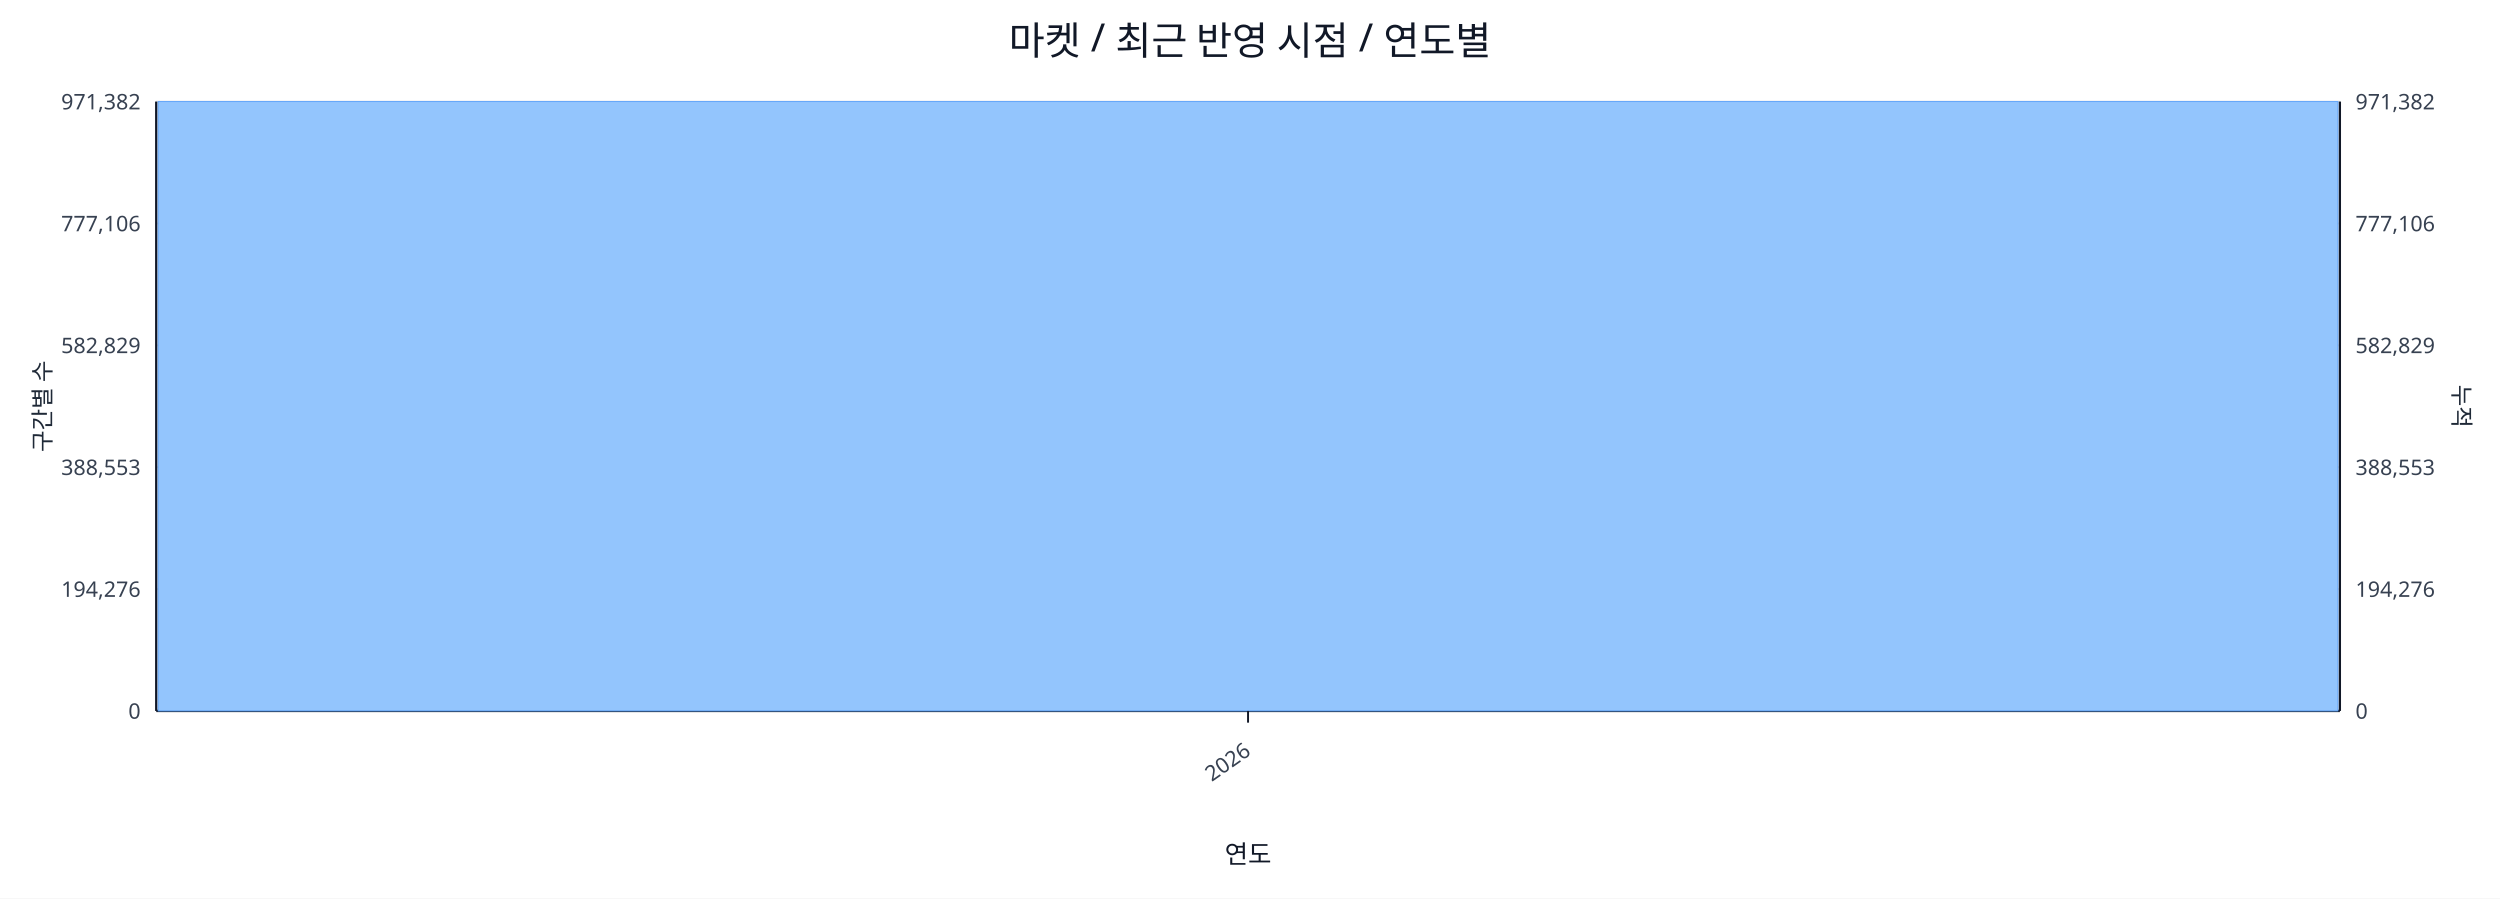
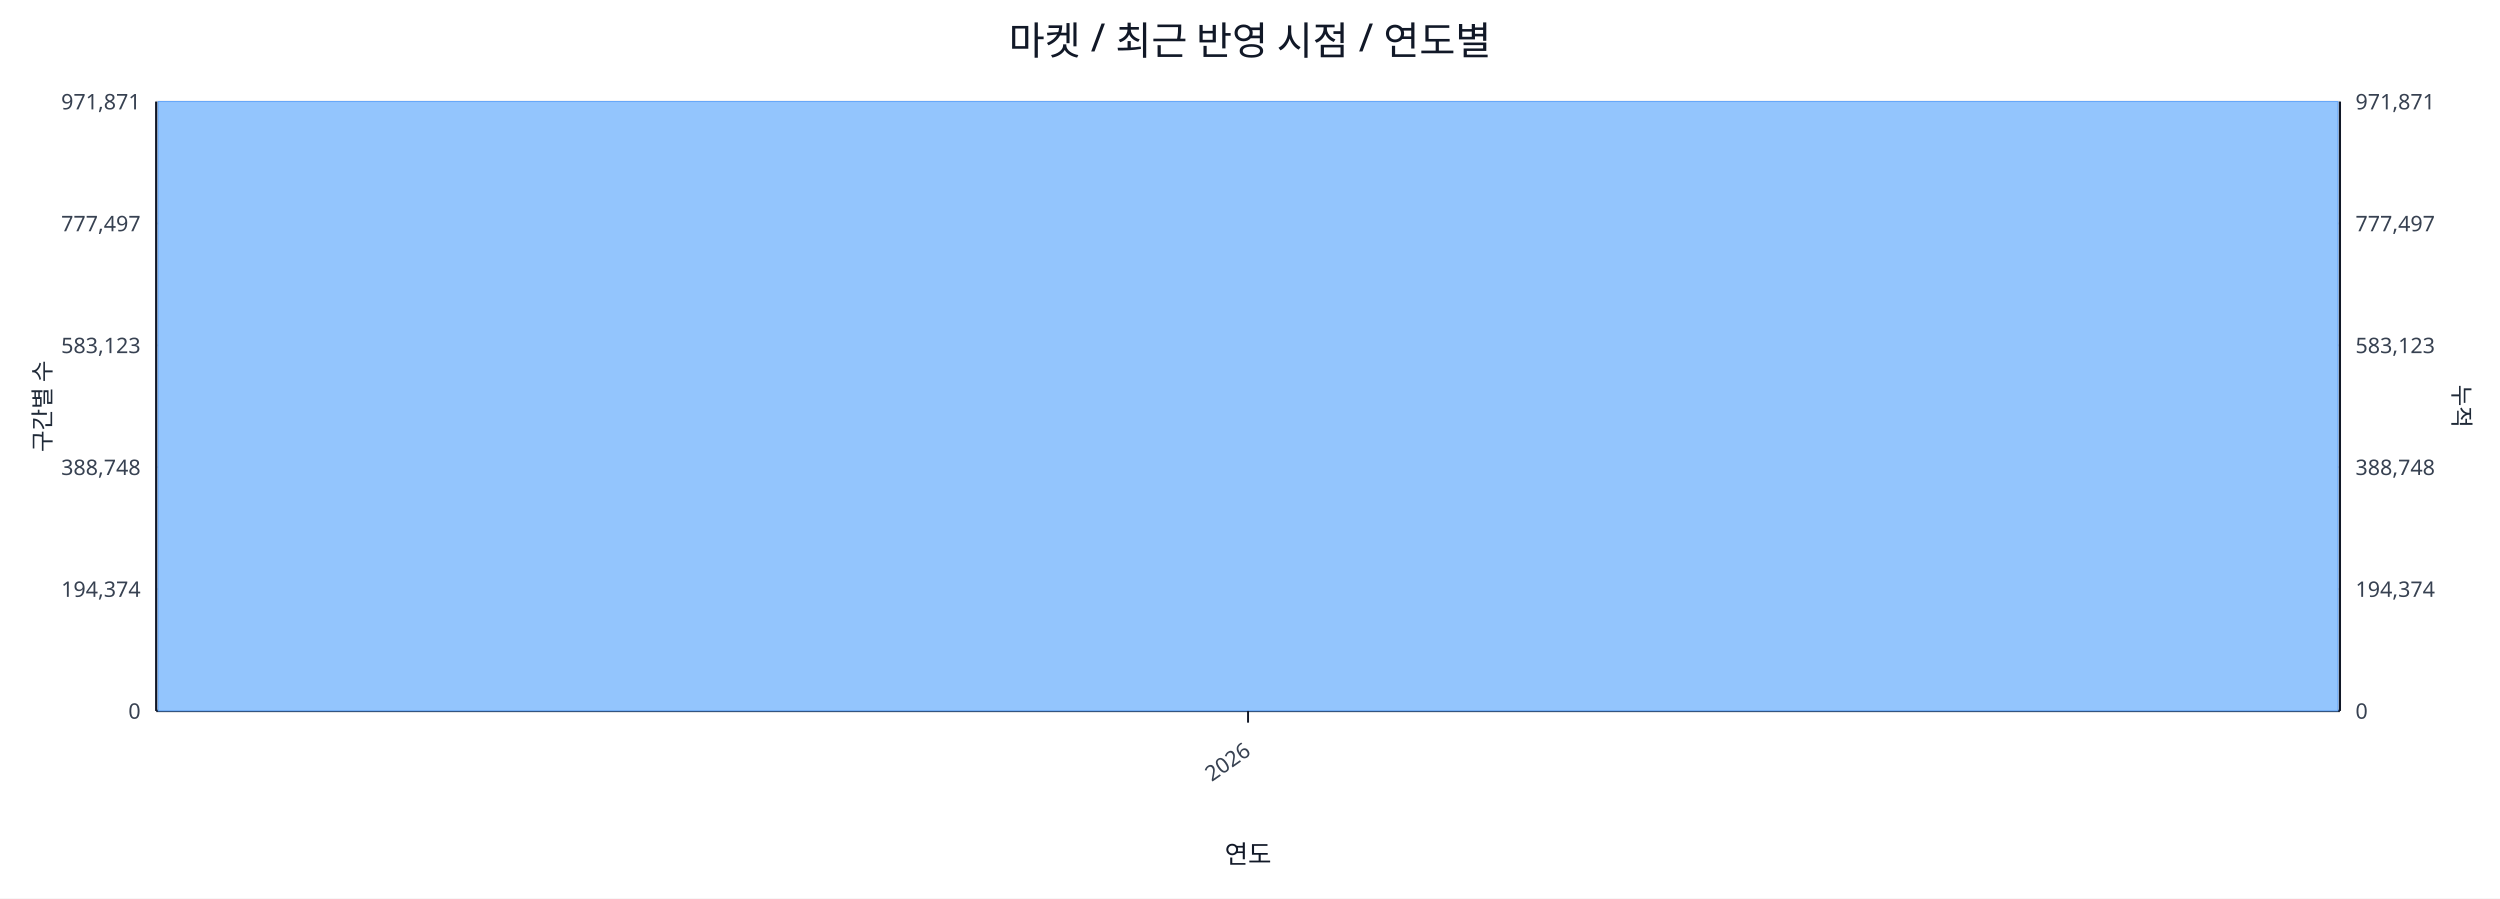
<svg xmlns="http://www.w3.org/2000/svg" width="1280" height="460" viewBox="0 0 1280 460">
  <rect x="0" y="0" width="100%" height="100%" fill="#ffffff" />
  <text x="640.0" y="28" font-size="20" text-anchor="middle" font-family="sans-serif" fill="#111827">마켓 / 최근 반영 시점 / 연도별</text>
  <line x1="80.0" y1="52.0" x2="1198.0" y2="52.0" stroke="#e5e7eb" stroke-width="1" />
-   <text x="72.0" y="56.0" font-size="11" text-anchor="end" font-family="sans-serif" fill="#374151">971,382</text>
-   <text x="1206.0" y="56.0" font-size="11" text-anchor="start" font-family="sans-serif" fill="#374151">971,382</text>
+   <text x="72.0" y="56.0" font-size="11" text-anchor="end" font-family="sans-serif" fill="#374151">971,871</text>
+   <text x="1206.0" y="56.0" font-size="11" text-anchor="start" font-family="sans-serif" fill="#374151">971,871</text>
  <line x1="80.0" y1="114.4" x2="1198.0" y2="114.4" stroke="#e5e7eb" stroke-width="1" />
-   <text x="72.0" y="118.4" font-size="11" text-anchor="end" font-family="sans-serif" fill="#374151">777,106</text>
-   <text x="1206.0" y="118.4" font-size="11" text-anchor="start" font-family="sans-serif" fill="#374151">777,106</text>
+   <text x="72.0" y="118.4" font-size="11" text-anchor="end" font-family="sans-serif" fill="#374151">777,497</text>
+   <text x="1206.0" y="118.4" font-size="11" text-anchor="start" font-family="sans-serif" fill="#374151">777,497</text>
  <line x1="80.0" y1="176.8" x2="1198.0" y2="176.8" stroke="#e5e7eb" stroke-width="1" />
-   <text x="72.0" y="180.8" font-size="11" text-anchor="end" font-family="sans-serif" fill="#374151">582,829</text>
-   <text x="1206.0" y="180.8" font-size="11" text-anchor="start" font-family="sans-serif" fill="#374151">582,829</text>
+   <text x="72.0" y="180.8" font-size="11" text-anchor="end" font-family="sans-serif" fill="#374151">583,123</text>
+   <text x="1206.0" y="180.8" font-size="11" text-anchor="start" font-family="sans-serif" fill="#374151">583,123</text>
  <line x1="80.0" y1="239.2" x2="1198.0" y2="239.2" stroke="#e5e7eb" stroke-width="1" />
-   <text x="72.0" y="243.2" font-size="11" text-anchor="end" font-family="sans-serif" fill="#374151">388,553</text>
-   <text x="1206.0" y="243.2" font-size="11" text-anchor="start" font-family="sans-serif" fill="#374151">388,553</text>
+   <text x="72.0" y="243.2" font-size="11" text-anchor="end" font-family="sans-serif" fill="#374151">388,748</text>
+   <text x="1206.0" y="243.2" font-size="11" text-anchor="start" font-family="sans-serif" fill="#374151">388,748</text>
  <line x1="80.0" y1="301.6" x2="1198.0" y2="301.6" stroke="#e5e7eb" stroke-width="1" />
-   <text x="72.0" y="305.6" font-size="11" text-anchor="end" font-family="sans-serif" fill="#374151">194,276</text>
-   <text x="1206.0" y="305.6" font-size="11" text-anchor="start" font-family="sans-serif" fill="#374151">194,276</text>
+   <text x="72.0" y="305.6" font-size="11" text-anchor="end" font-family="sans-serif" fill="#374151">194,374</text>
+   <text x="1206.0" y="305.6" font-size="11" text-anchor="start" font-family="sans-serif" fill="#374151">194,374</text>
  <line x1="80.0" y1="364.0" x2="1198.0" y2="364.0" stroke="#e5e7eb" stroke-width="1" />
  <text x="72.0" y="368.0" font-size="11" text-anchor="end" font-family="sans-serif" fill="#374151">0</text>
  <text x="1206.0" y="368.0" font-size="11" text-anchor="start" font-family="sans-serif" fill="#374151">0</text>
  <line x1="80.0" y1="364.0" x2="1198.0" y2="364.0" stroke="#111827" stroke-width="1.2" />
  <line x1="80.0" y1="52.0" x2="80.0" y2="364.0" stroke="#111827" stroke-width="1.2" />
  <line x1="1198.0" y1="52.0" x2="1198.0" y2="364.0" stroke="#111827" stroke-width="1.2" />
  <rect x="81.0" y="52.0" width="1116.0" height="312.0" fill="#93c5fd" stroke="#60a5fa" stroke-width="0.5" />
  <polyline fill="none" stroke="#ef4444" stroke-width="2" points="639.0,52.0" />
  <line x1="639.0" y1="364.0" x2="639.0" y2="370.0" stroke="#111827" stroke-width="1" />
  <text x="641.0" y="386.0" font-size="11" text-anchor="end" transform="rotate(-35 641.0 386.0)" font-family="sans-serif" fill="#374151">2026</text>
  <text x="26" y="208.0" font-size="12" transform="rotate(-90 26 208.0)" text-anchor="middle" font-family="sans-serif" fill="#1f2937">구간별 수</text>
  <text x="1256.0" y="208.0" font-size="12" transform="rotate(90 1256.0 208.0)" text-anchor="middle" font-family="sans-serif" fill="#1f2937">누적</text>
  <text x="639.0" y="442.0" font-size="13" text-anchor="middle" font-family="sans-serif" fill="#111827">연도</text>
</svg>
